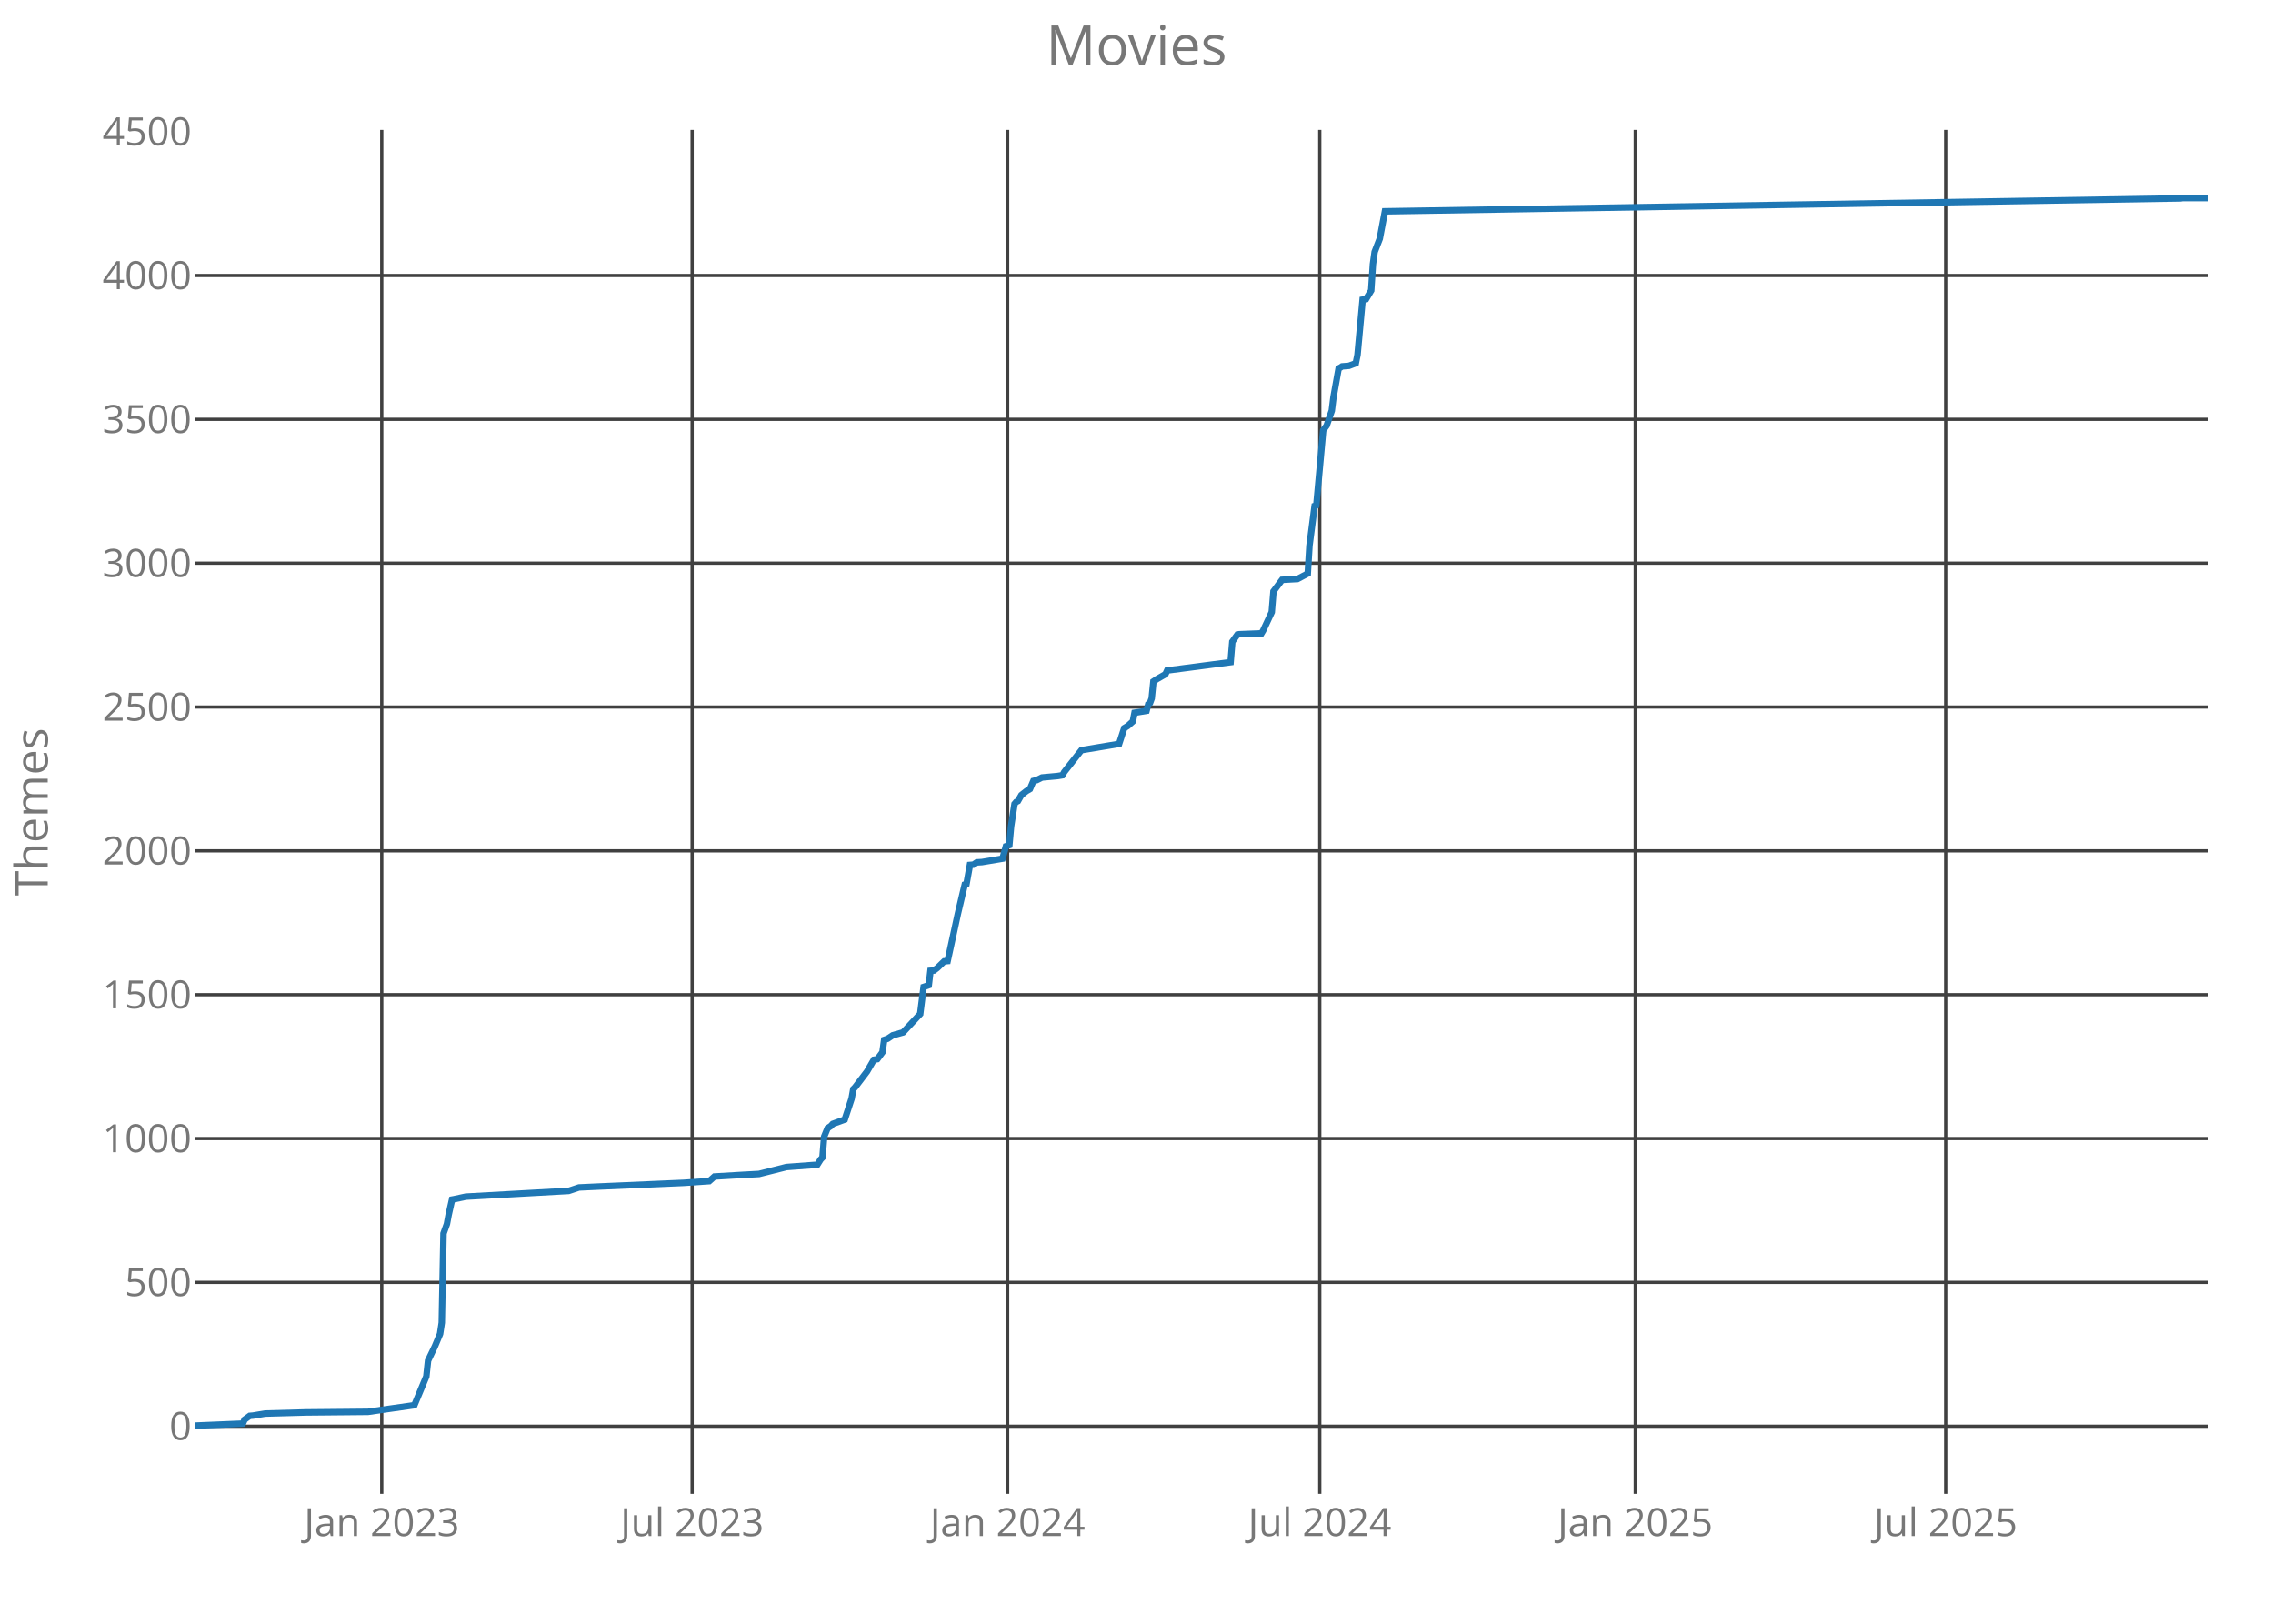
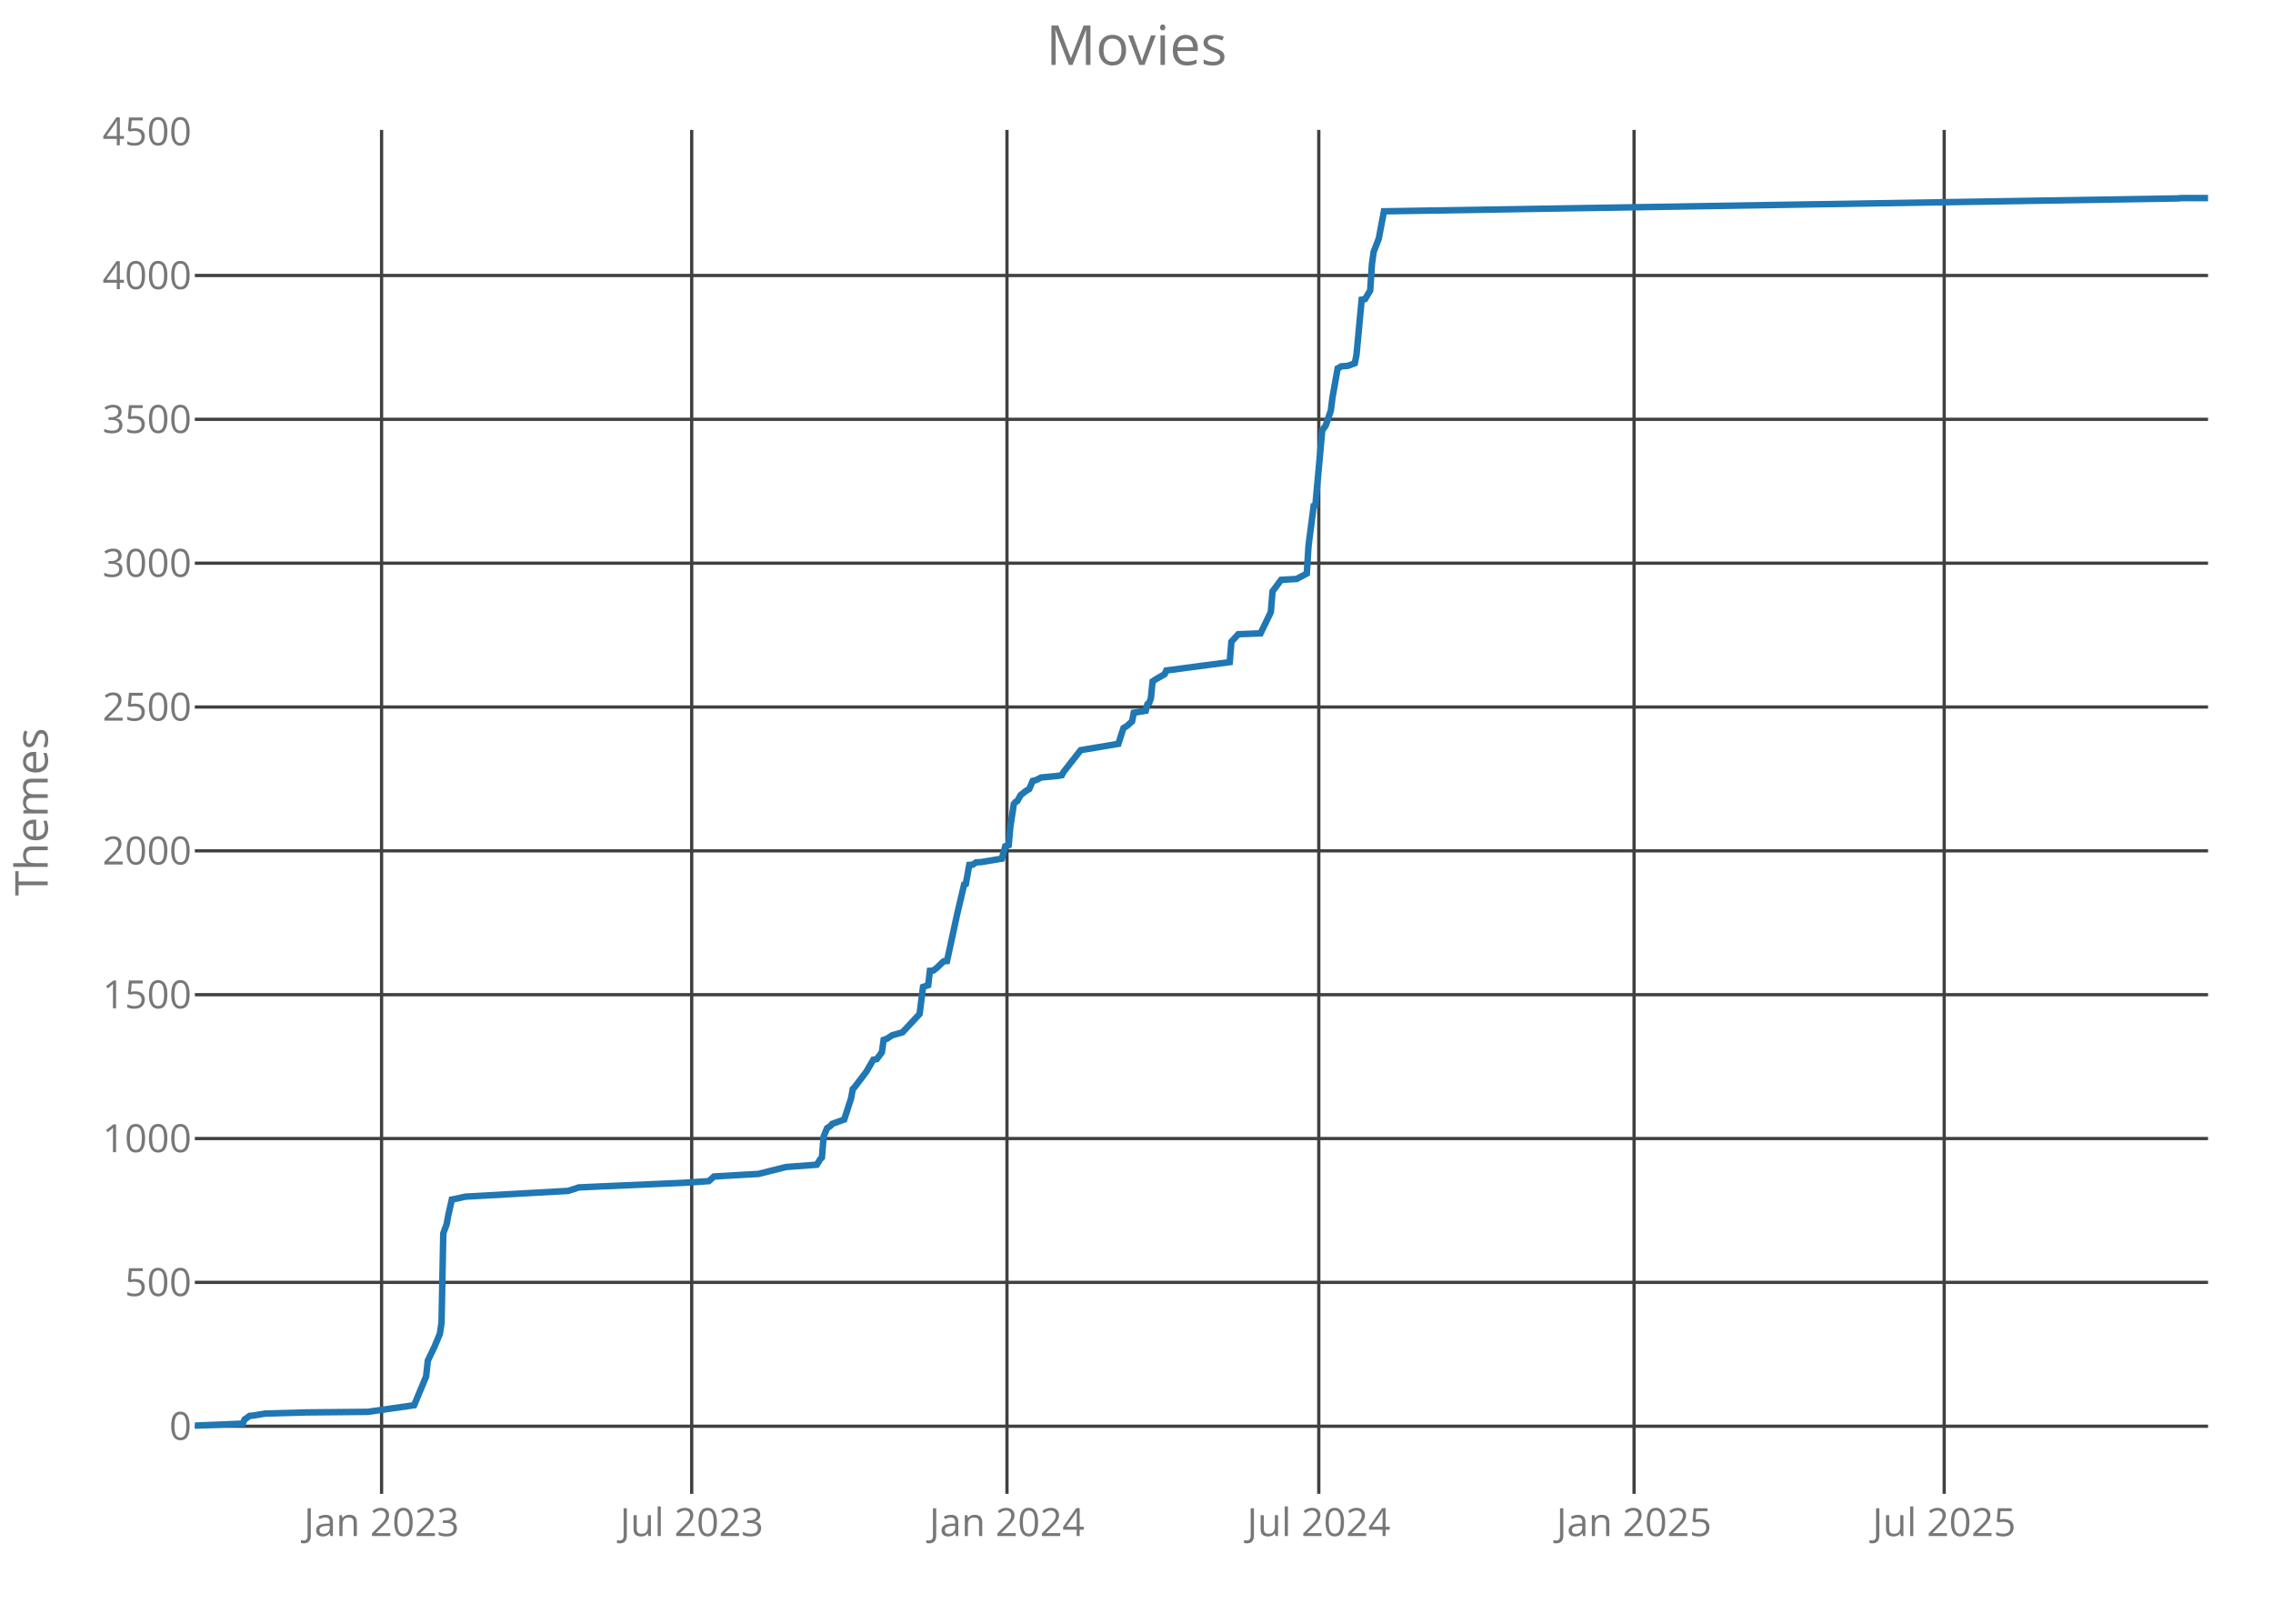
<svg xmlns="http://www.w3.org/2000/svg" class="main-svg" width="700" height="500" style="" viewBox="0 0 700 500">
  <rect x="0" y="0" width="700" height="500" style="fill: rgb(0, 0, 0); fill-opacity: 0;" />
-   <defs id="defs-706617">
+   <defs id="defs-0c7c01">
    <g class="clips">
-       <clipPath id="clip706617xyplot" class="plotclip">
+       <clipPath id="clip0c7c01xyplot" class="plotclip">
        <rect width="620" height="420" />
      </clipPath>
-       <clipPath class="axesclip" id="clip706617x">
+       <clipPath class="axesclip" id="clip0c7c01x">
        <rect x="60" y="0" width="620" height="500" />
      </clipPath>
-       <clipPath class="axesclip" id="clip706617y">
+       <clipPath class="axesclip" id="clip0c7c01y">
        <rect x="0" y="40" width="700" height="420" />
      </clipPath>
-       <clipPath class="axesclip" id="clip706617xy">
+       <clipPath class="axesclip" id="clip0c7c01xy">
        <rect x="60" y="40" width="620" height="420" />
      </clipPath>
    </g>
    <g class="gradients" />
  </defs>
  <g class="bglayer">
    <rect class="bg" x="60" y="40" width="620" height="420" style="fill: rgb(0, 0, 0); fill-opacity: 0; stroke-width: 0;" />
  </g>
  <g class="layer-below">
    <g class="imagelayer" />
    <g class="shapelayer" />
  </g>
  <g class="cartesianlayer">
    <g class="subplot xy">
      <g class="layer-subplot">
        <g class="shapelayer" />
        <g class="imagelayer" />
      </g>
      <g class="gridlayer">
        <g class="x">
-           <path class="xgrid crisp" transform="translate(117.56,0)" d="M0,40v420" style="stroke: rgb(64, 64, 64); stroke-opacity: 1; stroke-width: 1px;" />
-           <path class="xgrid crisp" transform="translate(213.15,0)" d="M0,40v420" style="stroke: rgb(64, 64, 64); stroke-opacity: 1; stroke-width: 1px;" />
-           <path class="xgrid crisp" transform="translate(310.32,0)" d="M0,40v420" style="stroke: rgb(64, 64, 64); stroke-opacity: 1; stroke-width: 1px;" />
-           <path class="xgrid crisp" transform="translate(406.44,0)" d="M0,40v420" style="stroke: rgb(64, 64, 64); stroke-opacity: 1; stroke-width: 1px;" />
-           <path class="xgrid crisp" transform="translate(503.61,0)" d="M0,40v420" style="stroke: rgb(64, 64, 64); stroke-opacity: 1; stroke-width: 1px;" />
-           <path class="xgrid crisp" transform="translate(599.2,0)" d="M0,40v420" style="stroke: rgb(64, 64, 64); stroke-opacity: 1; stroke-width: 1px;" />
+           <path class="xgrid crisp" transform="translate(117.51,0)" d="M0,40v420" style="stroke: rgb(64, 64, 64); stroke-opacity: 1; stroke-width: 1px;" />
+           <path class="xgrid crisp" transform="translate(213.02,0)" d="M0,40v420" style="stroke: rgb(64, 64, 64); stroke-opacity: 1; stroke-width: 1px;" />
+           <path class="xgrid crisp" transform="translate(310.11,0)" d="M0,40v420" style="stroke: rgb(64, 64, 64); stroke-opacity: 1; stroke-width: 1px;" />
+           <path class="xgrid crisp" transform="translate(406.14,0)" d="M0,40v420" style="stroke: rgb(64, 64, 64); stroke-opacity: 1; stroke-width: 1px;" />
+           <path class="xgrid crisp" transform="translate(503.23,0)" d="M0,40v420" style="stroke: rgb(64, 64, 64); stroke-opacity: 1; stroke-width: 1px;" />
+           <path class="xgrid crisp" transform="translate(598.74,0)" d="M0,40v420" style="stroke: rgb(64, 64, 64); stroke-opacity: 1; stroke-width: 1px;" />
        </g>
        <g class="y">
          <path class="ygrid crisp" transform="translate(0,439.18)" d="M60,0h620" style="stroke: rgb(64, 64, 64); stroke-opacity: 1; stroke-width: 1px;" />
          <path class="ygrid crisp" transform="translate(0,394.88)" d="M60,0h620" style="stroke: rgb(64, 64, 64); stroke-opacity: 1; stroke-width: 1px;" />
          <path class="ygrid crisp" transform="translate(0,350.59)" d="M60,0h620" style="stroke: rgb(64, 64, 64); stroke-opacity: 1; stroke-width: 1px;" />
          <path class="ygrid crisp" transform="translate(0,306.3)" d="M60,0h620" style="stroke: rgb(64, 64, 64); stroke-opacity: 1; stroke-width: 1px;" />
          <path class="ygrid crisp" transform="translate(0,262)" d="M60,0h620" style="stroke: rgb(64, 64, 64); stroke-opacity: 1; stroke-width: 1px;" />
          <path class="ygrid crisp" transform="translate(0,217.71)" d="M60,0h620" style="stroke: rgb(64, 64, 64); stroke-opacity: 1; stroke-width: 1px;" />
          <path class="ygrid crisp" transform="translate(0,173.42)" d="M60,0h620" style="stroke: rgb(64, 64, 64); stroke-opacity: 1; stroke-width: 1px;" />
          <path class="ygrid crisp" transform="translate(0,129.12)" d="M60,0h620" style="stroke: rgb(64, 64, 64); stroke-opacity: 1; stroke-width: 1px;" />
          <path class="ygrid crisp" transform="translate(0,84.83)" d="M60,0h620" style="stroke: rgb(64, 64, 64); stroke-opacity: 1; stroke-width: 1px;" />
        </g>
      </g>
      <g class="zerolinelayer" />
      <path class="xlines-below crisp" d="M0,0" style="fill: none;" />
      <path class="ylines-below crisp" d="M0,0" style="fill: none;" />
      <g class="overlines-below" />
      <g class="xaxislayer-below">
        <g class="xtick">
-           <text text-anchor="middle" x="0" y="473" transform="translate(117.56,0)" style="font-family: 'Open Sans'; font-size: 12px; fill: rgb(119, 119, 119); fill-opacity: 1; white-space: pre;">Jan 2023</text>
+           <text text-anchor="middle" x="0" y="473" transform="translate(117.51,0)" style="font-family: 'Open Sans'; font-size: 12px; fill: rgb(119, 119, 119); fill-opacity: 1; white-space: pre;">Jan 2023</text>
        </g>
        <g class="xtick">
-           <text text-anchor="middle" x="0" y="473" transform="translate(213.15,0)" style="font-family: 'Open Sans'; font-size: 12px; fill: rgb(119, 119, 119); fill-opacity: 1; white-space: pre;">Jul 2023</text>
+           <text text-anchor="middle" x="0" y="473" transform="translate(213.02,0)" style="font-family: 'Open Sans'; font-size: 12px; fill: rgb(119, 119, 119); fill-opacity: 1; white-space: pre;">Jul 2023</text>
        </g>
        <g class="xtick">
-           <text text-anchor="middle" x="0" y="473" transform="translate(310.32,0)" style="font-family: 'Open Sans'; font-size: 12px; fill: rgb(119, 119, 119); fill-opacity: 1; white-space: pre;">Jan 2024</text>
+           <text text-anchor="middle" x="0" y="473" transform="translate(310.11,0)" style="font-family: 'Open Sans'; font-size: 12px; fill: rgb(119, 119, 119); fill-opacity: 1; white-space: pre;">Jan 2024</text>
        </g>
        <g class="xtick">
-           <text text-anchor="middle" x="0" y="473" transform="translate(406.44,0)" style="font-family: 'Open Sans'; font-size: 12px; fill: rgb(119, 119, 119); fill-opacity: 1; white-space: pre;">Jul 2024</text>
+           <text text-anchor="middle" x="0" y="473" transform="translate(406.14,0)" style="font-family: 'Open Sans'; font-size: 12px; fill: rgb(119, 119, 119); fill-opacity: 1; white-space: pre;">Jul 2024</text>
        </g>
        <g class="xtick">
-           <text text-anchor="middle" x="0" y="473" transform="translate(503.61,0)" style="font-family: 'Open Sans'; font-size: 12px; fill: rgb(119, 119, 119); fill-opacity: 1; white-space: pre;">Jan 2025</text>
+           <text text-anchor="middle" x="0" y="473" transform="translate(503.23,0)" style="font-family: 'Open Sans'; font-size: 12px; fill: rgb(119, 119, 119); fill-opacity: 1; white-space: pre;">Jan 2025</text>
        </g>
        <g class="xtick">
-           <text text-anchor="middle" x="0" y="473" transform="translate(599.2,0)" style="font-family: 'Open Sans'; font-size: 12px; fill: rgb(119, 119, 119); fill-opacity: 1; white-space: pre;">Jul 2025</text>
+           <text text-anchor="middle" x="0" y="473" transform="translate(598.74,0)" style="font-family: 'Open Sans'; font-size: 12px; fill: rgb(119, 119, 119); fill-opacity: 1; white-space: pre;">Jul 2025</text>
        </g>
      </g>
      <g class="yaxislayer-below">
        <g class="ytick">
          <text text-anchor="end" x="59" y="4.2" transform="translate(0,439.18)" style="font-family: 'Open Sans'; font-size: 12px; fill: rgb(119, 119, 119); fill-opacity: 1; white-space: pre;">0</text>
        </g>
        <g class="ytick">
          <text text-anchor="end" x="59" y="4.2" transform="translate(0,394.88)" style="font-family: 'Open Sans'; font-size: 12px; fill: rgb(119, 119, 119); fill-opacity: 1; white-space: pre;">500</text>
        </g>
        <g class="ytick">
          <text text-anchor="end" x="59" y="4.2" transform="translate(0,350.59)" style="font-family: 'Open Sans'; font-size: 12px; fill: rgb(119, 119, 119); fill-opacity: 1; white-space: pre;">1000</text>
        </g>
        <g class="ytick">
          <text text-anchor="end" x="59" y="4.2" transform="translate(0,306.3)" style="font-family: 'Open Sans'; font-size: 12px; fill: rgb(119, 119, 119); fill-opacity: 1; white-space: pre;">1500</text>
        </g>
        <g class="ytick">
          <text text-anchor="end" x="59" y="4.2" transform="translate(0,262)" style="font-family: 'Open Sans'; font-size: 12px; fill: rgb(119, 119, 119); fill-opacity: 1; white-space: pre;">2000</text>
        </g>
        <g class="ytick">
          <text text-anchor="end" x="59" y="4.2" transform="translate(0,217.71)" style="font-family: 'Open Sans'; font-size: 12px; fill: rgb(119, 119, 119); fill-opacity: 1; white-space: pre;">2500</text>
        </g>
        <g class="ytick">
          <text text-anchor="end" x="59" y="4.2" transform="translate(0,173.42)" style="font-family: 'Open Sans'; font-size: 12px; fill: rgb(119, 119, 119); fill-opacity: 1; white-space: pre;">3000</text>
        </g>
        <g class="ytick">
          <text text-anchor="end" x="59" y="4.2" transform="translate(0,129.12)" style="font-family: 'Open Sans'; font-size: 12px; fill: rgb(119, 119, 119); fill-opacity: 1; white-space: pre;">3500</text>
        </g>
        <g class="ytick">
          <text text-anchor="end" x="59" y="4.2" transform="translate(0,84.83)" style="font-family: 'Open Sans'; font-size: 12px; fill: rgb(119, 119, 119); fill-opacity: 1; white-space: pre;">4000</text>
        </g>
        <g class="ytick">
          <text text-anchor="end" x="59" y="4.2" transform="translate(0,40.54)" style="font-family: 'Open Sans'; font-size: 12px; fill: rgb(119, 119, 119); fill-opacity: 1; white-space: pre;">4500</text>
        </g>
      </g>
      <g class="overaxes-below" />
-       <g class="plot" transform="translate(60,40)" clip-path="url('#clip706617xyplot')">
+       <g class="plot" transform="translate(60,40)" clip-path="url('#clip0c7c01xyplot')">
        <g class="scatterlayer mlayer">
-           <g class="trace scatter traceefad0d" style="stroke-miterlimit: 2; opacity: 1;">
+           <g class="trace scatter trace0e420d" style="stroke-miterlimit: 2; opacity: 1;">
            <g class="fills" />
            <g class="errorbars" />
            <g class="lines">
-               <path class="js-line" d="M0,399L14.79,398.38L15.32,397.14L16.9,395.99L17.96,395.9L21.65,395.28L34.33,394.93L53.34,394.75L67.6,392.71L71.29,383.85L71.82,378.98L73.94,374.55L75.52,370.74L76.05,367.29L76.58,339.82L77.63,336.9L78.16,334.07L79.22,329.37L79.74,329.28L83.44,328.48L115.13,326.71L118.3,325.65L124.11,325.38L150.51,324.23L158.43,323.7L160.02,322.28L168.99,321.75L173.75,321.49L182.2,319.36L191.7,318.65L192.76,316.97L193.29,316.44L193.82,309.97L194.87,307.4L195.93,306.69L196.46,306.07L200.15,304.74L202.27,298.28L202.79,295.35L203.32,294.82L207.02,289.95L209.13,286.32L210.19,286.14L211.77,284.01L212.3,280.21L213.36,279.85L214.94,278.79L218.11,277.9L223.39,272.23L224.45,263.91L226.03,263.37L226.56,258.94L227.61,258.86L228.67,258.06L230.78,256.02L231.84,255.93L235.01,241.32L237.12,232.37L237.65,232.19L238.71,226.34L239.76,226.26L240.82,225.55L242.4,225.46L248.74,224.4L249.8,220.59L250.85,220.23L251.38,214.47L252.44,207.56L252.96,206.94L253.49,206.68L254.55,204.82L256.13,203.58L257.19,202.96L258.25,200.48L259.3,200.21L260.89,199.41L265.64,198.97L267.22,198.71L267.75,197.73L273.03,191L284.65,189.05L286.24,184.18L287.29,183.56L288.88,182.14L289.4,179.48L293.1,178.86L293.63,176.82L294.16,176.47L294.68,175.05L295.21,169.83L296.27,169.12L298.91,167.61L299.44,166.46L318.98,163.89L319.51,157.6L321.09,155.39L321.62,155.3L328.48,155.03L329.01,154.15L331.65,148.48L332.18,142.1L334.82,138.55L339.57,138.29L342.74,136.61L343.27,128.01L344.86,115.79L345.38,115.61L347.5,92.49L348.55,91.07L350.14,86.47L350.66,82.3L352.25,73.44L352.78,73.18L353.3,72.82L355.42,72.65L357.53,71.85L358.06,69.28L359.64,52.27L360.7,52.09L362.28,49.44L362.81,41.37L363.34,37.57L364.92,33.49L366.51,25.07L611.55,21.09L612.08,21L620,21" style="vector-effect: non-scaling-stroke; fill: none; stroke: rgb(31, 119, 180); stroke-opacity: 1; stroke-width: 2px; opacity: 1;" />
+               <path class="js-line" d="M0,399L14.77,398.38L15.3,397.14L16.89,395.99L17.94,395.9L21.63,395.28L34.3,394.93L53.29,394.75L67.54,392.71L71.23,383.85L71.76,378.98L73.87,374.55L75.46,370.74L75.98,367.29L76.51,339.82L77.57,336.9L78.09,334.07L79.15,329.37L79.68,329.28L83.37,328.48L115.03,326.71L118.2,325.65L124,325.38L150.38,324.23L158.3,323.7L159.88,322.28L168.85,321.75L173.6,321.49L182.04,319.36L191.54,318.65L192.6,316.97L193.12,316.44L193.65,309.97L194.71,307.4L195.76,306.69L196.29,306.07L199.98,304.74L202.09,298.28L202.62,295.35L203.15,294.82L206.84,289.95L208.95,286.32L210.01,286.14L211.59,284.01L212.12,280.21L213.17,279.85L214.76,278.79L217.92,277.9L223.2,272.23L224.26,263.91L225.84,263.37L226.37,258.94L227.42,258.86L228.48,258.06L230.59,256.02L231.64,255.93L234.81,241.32L236.92,232.37L237.45,232.19L238.5,226.34L239.56,226.26L240.61,225.55L242.2,225.46L248.53,224.4L249.58,220.59L250.64,220.23L251.17,214.47L252.22,207.56L252.75,206.94L253.28,206.68L254.33,204.82L255.91,203.58L256.97,202.96L258.03,200.48L259.08,200.21L260.66,199.41L265.41,198.97L267,198.71L267.52,197.73L272.8,191L284.41,189.05L285.99,184.18L287.05,183.56L288.63,182.14L289.16,179.48L292.85,178.86L293.38,176.82L293.91,176.47L294.43,175.05L294.96,169.83L296.02,169.12L298.66,167.61L299.18,166.46L318.71,163.89L319.23,157.6L321.34,155.3L328.2,155.03L331.37,148.48L331.9,142.1L334.54,138.55L339.29,138.29L342.45,136.61L342.98,128.01L344.56,115.79L345.09,115.61L347.2,92.49L348.26,91.07L349.84,86.47L350.37,82.3L351.95,73.44L352.48,73.18L353,72.82L355.11,72.65L357.23,71.85L357.75,69.28L359.34,52.27L360.39,52.09L361.97,49.44L362.5,41.37L363.03,37.57L364.61,33.49L366.2,25.07L611.03,21.09L611.56,21L620,21" style="vector-effect: non-scaling-stroke; fill: none; stroke: rgb(31, 119, 180); stroke-opacity: 1; stroke-width: 2px; opacity: 1;" />
            </g>
            <g class="points" />
            <g class="text" />
          </g>
        </g>
      </g>
      <g class="overplot" />
      <path class="xlines-above" />
      <path class="ylines-above" />
      <g class="overlines-above" />
      <g class="xaxislayer-above" />
      <g class="yaxislayer-above" />
      <g class="overaxes-above" />
    </g>
  </g>
  <g class="polarlayer" />
  <g class="ternarylayer" />
  <g class="geolayer" />
  <g class="funnelarealayer" />
  <g class="pielayer" />
  <g class="treemaplayer" />
  <g class="sunburstlayer" />
  <g class="glimages" />
-   <defs id="topdefs-706617">
+   <defs id="topdefs-0c7c01">
    <g class="clips" />
  </defs>
  <g class="layer-above">
    <g class="imagelayer" />
    <g class="shapelayer" />
  </g>
  <g class="infolayer">
    <g class="g-gtitle">
      <text class="gtitle" x="350" y="20" text-anchor="middle" dy="0em" style="font-family: 'Open Sans'; font-size: 17px; fill: rgb(119, 119, 119); opacity: 1; font-weight: normal; white-space: pre;">Movies</text>
    </g>
    <g class="g-xtitle" />
    <g class="g-ytitle">
      <text class="ytitle" transform="rotate(-90,14.7,250)" x="14.7" y="250" text-anchor="middle" style="font-family: 'Open Sans'; font-size: 14px; fill: rgb(119, 119, 119); opacity: 1; font-weight: normal; white-space: pre;">Themes</text>
    </g>
  </g>
</svg>
